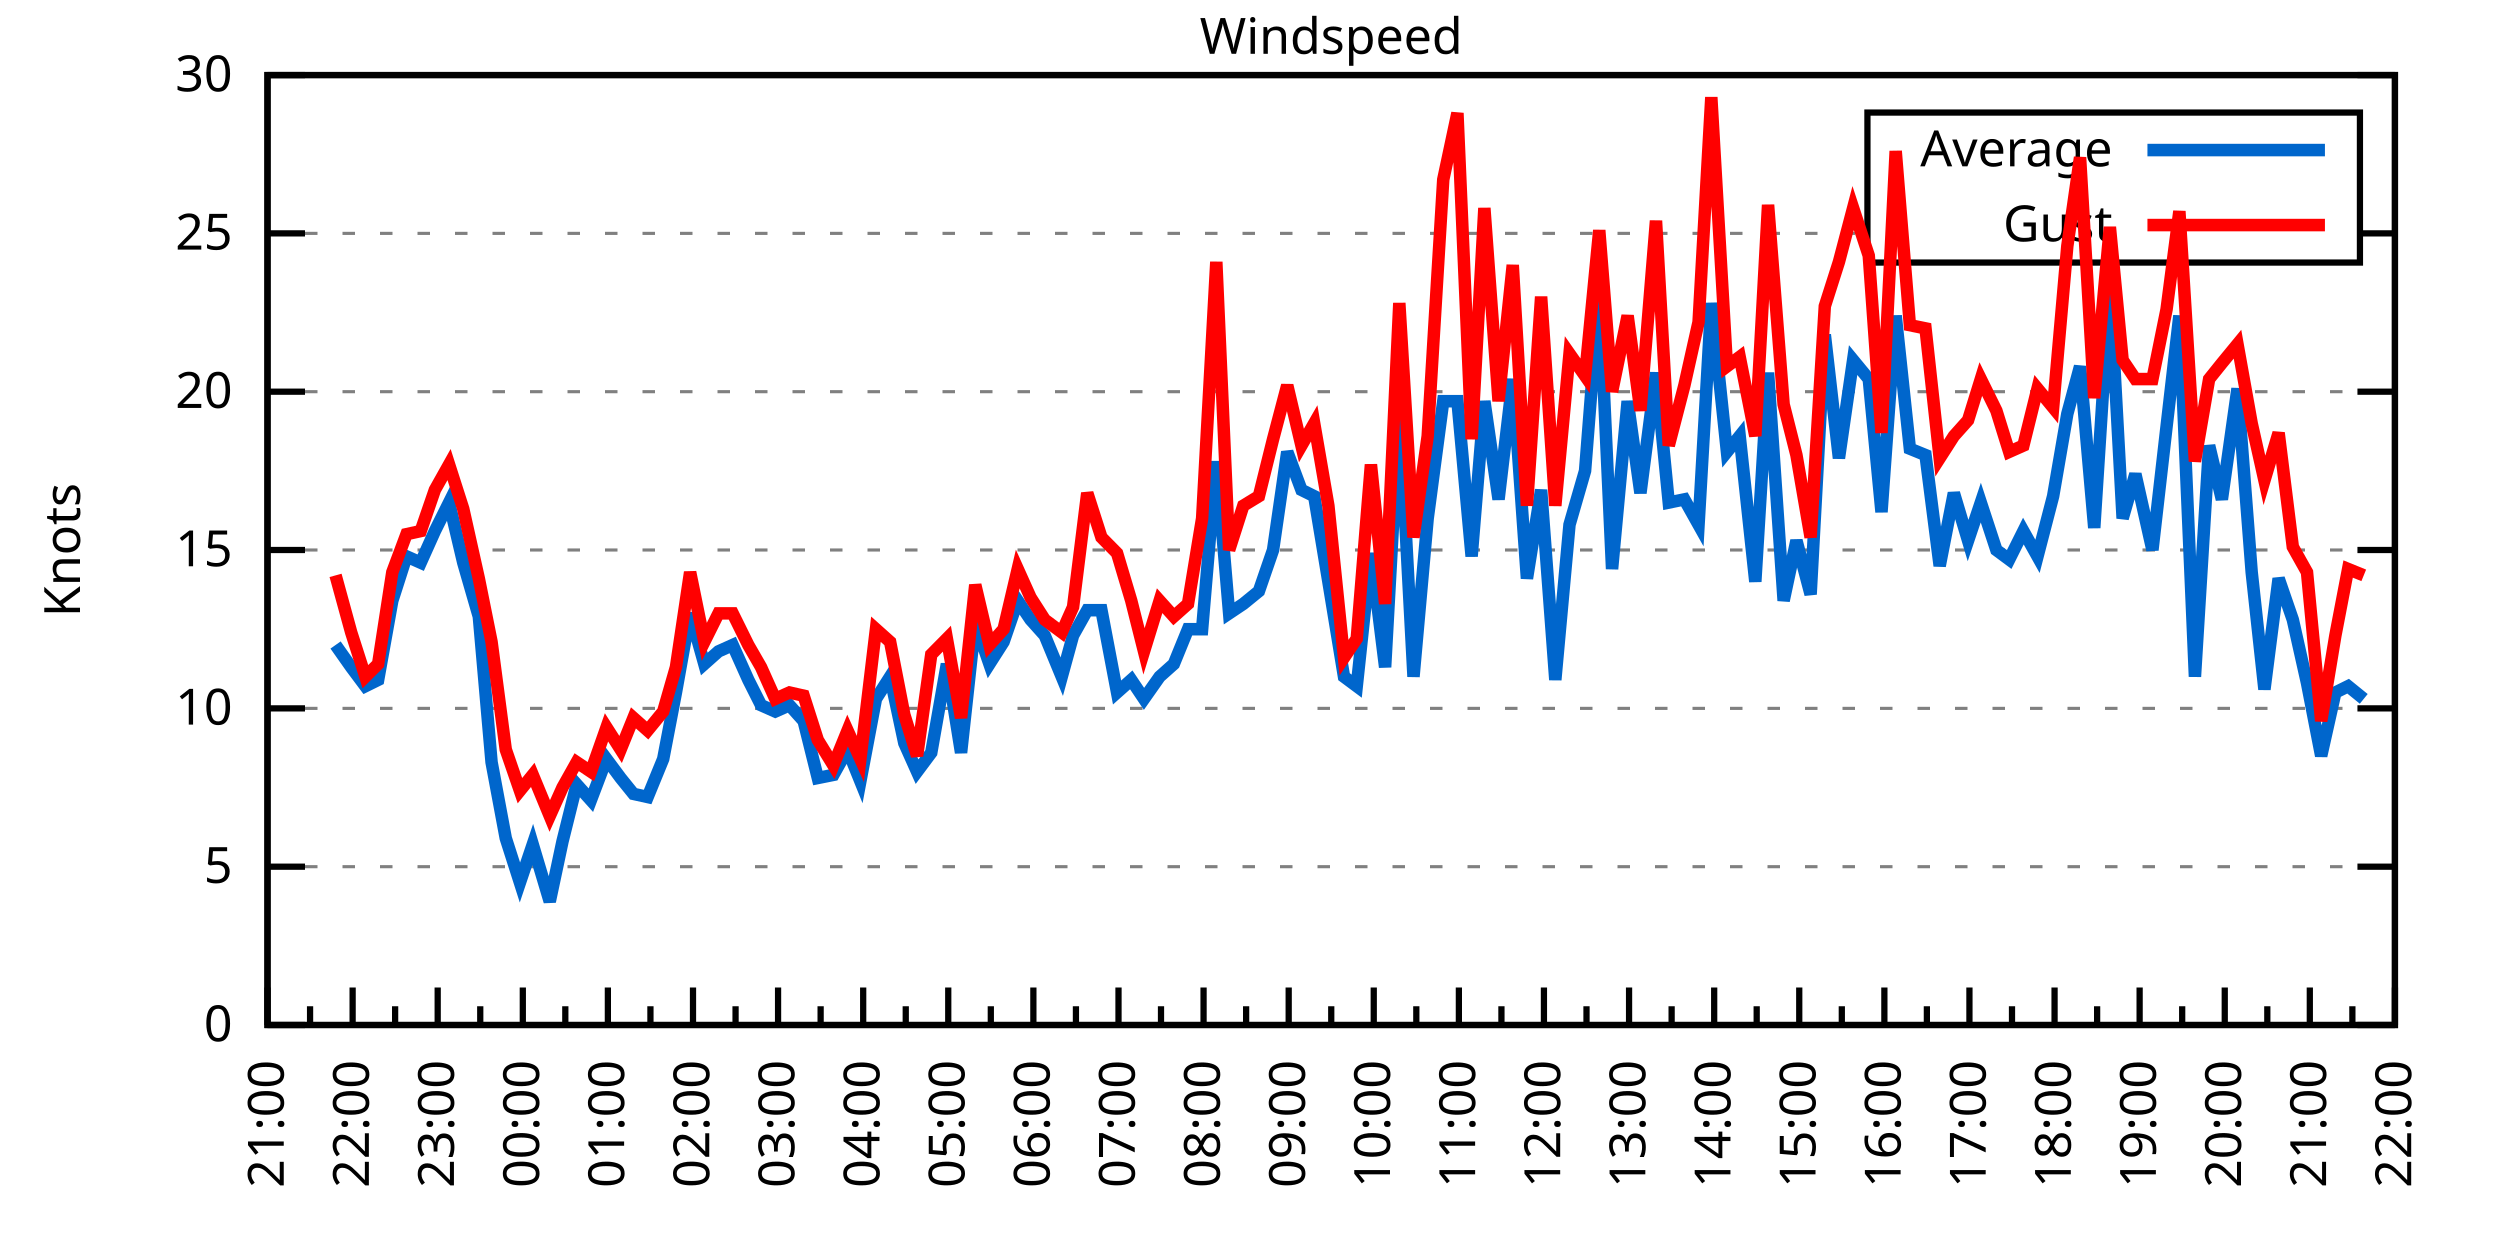
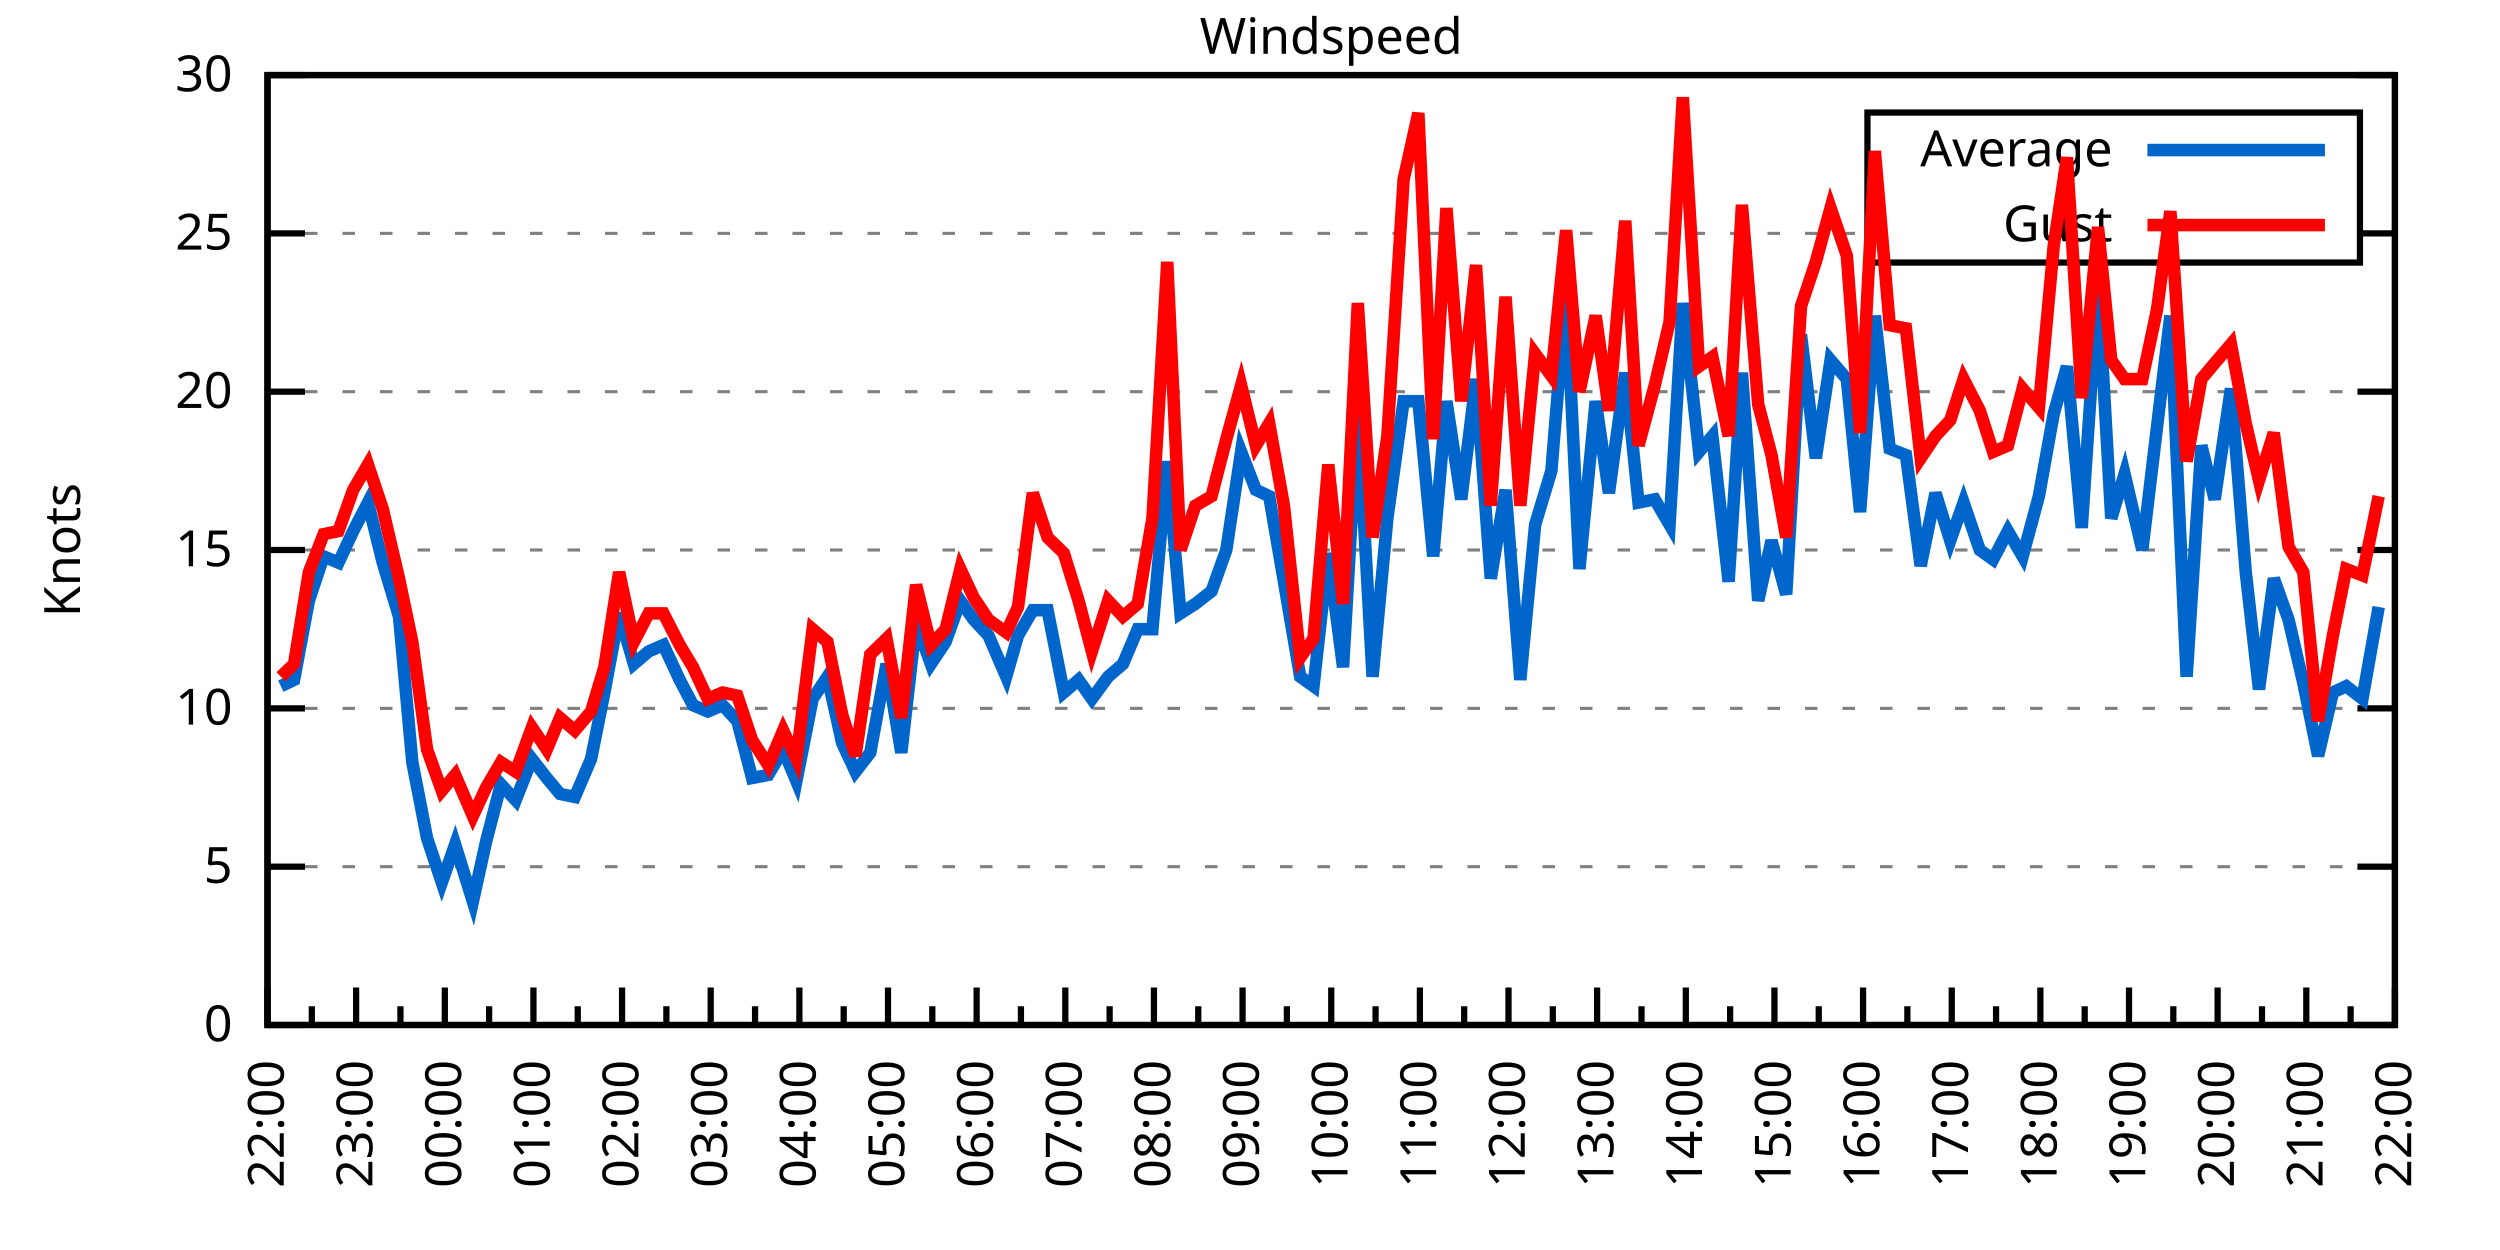
<svg xmlns="http://www.w3.org/2000/svg" xmlns:xlink="http://www.w3.org/1999/xlink" width="400" height="200" viewBox="0 0 400 200">
  <g id="gnuplot_canvas">
    <rect x="0" y="0" width="400" height="200" fill="none" />
    <defs>
      <circle id="gpDot" r="0.5" stroke-width="0.5" stroke="currentColor" />
      <path id="gpPt0" stroke-width="0.333" stroke="currentColor" d="M-1,0 h2 M0,-1 v2" />
      <path id="gpPt1" stroke-width="0.333" stroke="currentColor" d="M-1,-1 L1,1 M1,-1 L-1,1" />
      <path id="gpPt2" stroke-width="0.333" stroke="currentColor" d="M-1,0 L1,0 M0,-1 L0,1 M-1,-1 L1,1 M-1,1 L1,-1" />
      <rect id="gpPt3" stroke-width="0.333" stroke="currentColor" x="-1" y="-1" width="2" height="2" />
      <rect id="gpPt4" stroke-width="0.333" stroke="currentColor" fill="currentColor" x="-1" y="-1" width="2" height="2" />
      <circle id="gpPt5" stroke-width="0.333" stroke="currentColor" cx="0" cy="0" r="1" />
      <use xlink:href="#gpPt5" id="gpPt6" fill="currentColor" stroke="none" />
      <path id="gpPt7" stroke-width="0.333" stroke="currentColor" d="M0,-1.33 L-1.33,0.67 L1.33,0.67 z" />
      <use xlink:href="#gpPt7" id="gpPt8" fill="currentColor" stroke="none" />
      <use xlink:href="#gpPt7" id="gpPt9" stroke="currentColor" transform="rotate(180)" />
      <use xlink:href="#gpPt9" id="gpPt10" fill="currentColor" stroke="none" />
      <use xlink:href="#gpPt3" id="gpPt11" stroke="currentColor" transform="rotate(45)" />
      <use xlink:href="#gpPt11" id="gpPt12" fill="currentColor" stroke="none" />
      <path id="gpPt13" stroke-width="0.333" stroke="currentColor" d="M0,1.330 L1.265,0.411 L0.782,-1.067 L-0.782,-1.076 L-1.265,0.411 z" />
      <use xlink:href="#gpPt13" id="gpPt14" fill="currentColor" stroke="none" />
      <filter id="textbox" filterUnits="objectBoundingBox" x="0" y="0" height="1" width="1">
        <feFlood flood-color="white" flood-opacity="1" result="bgnd" />
        <feComposite in="SourceGraphic" in2="bgnd" operator="atop" />
      </filter>
      <filter id="greybox" filterUnits="objectBoundingBox" x="0" y="0" height="1" width="1">
        <feFlood flood-color="lightgrey" flood-opacity="1" result="grey" />
        <feComposite in="SourceGraphic" in2="grey" operator="atop" />
      </filter>
    </defs>
    <g fill="none" color="white" stroke="currentColor" stroke-width="1.00" stroke-linecap="butt" stroke-linejoin="miter">
</g>
    <g fill="none" color="black" stroke="currentColor" stroke-width="1.00" stroke-linecap="butt" stroke-linejoin="miter">
      <g stroke="none" shape-rendering="crispEdges">
        <polygon fill="rgb(255, 255, 255)" points="42.80,164.00 383.18,164.00 383.18,12.02 42.80,12.02 " />
      </g>
    </g>
    <g fill="none" color="black" stroke="currentColor" stroke-width="1.00" stroke-linecap="butt" stroke-linejoin="miter">
</g>
    <g fill="none" color="black" stroke="black" stroke-width="0.50" stroke-linecap="butt" stroke-linejoin="miter">
</g>
    <g fill="none" color="gray" stroke="currentColor" stroke-width="0.50" stroke-linecap="butt" stroke-linejoin="miter">
      <path stroke="gray" stroke-dasharray="2,4" class="gridline" d="M42.80,164.00 L383.19,164.00  " />
    </g>
    <g fill="none" color="gray" stroke="gray" stroke-width="1.00" stroke-linecap="butt" stroke-linejoin="miter">
</g>
    <g fill="none" color="black" stroke="currentColor" stroke-width="1.00" stroke-linecap="butt" stroke-linejoin="miter">
      <path stroke="black" d="M42.80,164.00 L48.80,164.00 M383.19,164.00 L377.19,164.00  " />
      <g transform="translate(37.20,166.60)" stroke="none" fill="black" font-family="Sans" font-size="8.00" text-anchor="end">
        <text>
          <tspan font-family="Sans"> 0</tspan>
        </text>
      </g>
    </g>
    <g fill="none" color="black" stroke="currentColor" stroke-width="1.00" stroke-linecap="butt" stroke-linejoin="miter">
</g>
    <g fill="none" color="black" stroke="black" stroke-width="0.50" stroke-linecap="butt" stroke-linejoin="miter">
</g>
    <g fill="none" color="gray" stroke="currentColor" stroke-width="0.50" stroke-linecap="butt" stroke-linejoin="miter">
      <path stroke="gray" stroke-dasharray="2,4" class="gridline" d="M42.80,138.67 L383.19,138.67  " />
    </g>
    <g fill="none" color="gray" stroke="gray" stroke-width="1.00" stroke-linecap="butt" stroke-linejoin="miter">
</g>
    <g fill="none" color="black" stroke="currentColor" stroke-width="1.00" stroke-linecap="butt" stroke-linejoin="miter">
      <path stroke="black" d="M42.80,138.67 L48.80,138.67 M383.19,138.67 L377.19,138.67  " />
      <g transform="translate(37.20,141.27)" stroke="none" fill="black" font-family="Sans" font-size="8.00" text-anchor="end">
        <text>
          <tspan font-family="Sans"> 5</tspan>
        </text>
      </g>
    </g>
    <g fill="none" color="black" stroke="currentColor" stroke-width="1.00" stroke-linecap="butt" stroke-linejoin="miter">
</g>
    <g fill="none" color="black" stroke="black" stroke-width="0.50" stroke-linecap="butt" stroke-linejoin="miter">
</g>
    <g fill="none" color="gray" stroke="currentColor" stroke-width="0.50" stroke-linecap="butt" stroke-linejoin="miter">
      <path stroke="gray" stroke-dasharray="2,4" class="gridline" d="M42.80,113.34 L383.19,113.34  " />
    </g>
    <g fill="none" color="gray" stroke="gray" stroke-width="1.00" stroke-linecap="butt" stroke-linejoin="miter">
</g>
    <g fill="none" color="black" stroke="currentColor" stroke-width="1.00" stroke-linecap="butt" stroke-linejoin="miter">
      <path stroke="black" d="M42.80,113.34 L48.80,113.34 M383.19,113.34 L377.19,113.34  " />
      <g transform="translate(37.20,115.94)" stroke="none" fill="black" font-family="Sans" font-size="8.00" text-anchor="end">
        <text>
          <tspan font-family="Sans"> 10</tspan>
        </text>
      </g>
    </g>
    <g fill="none" color="black" stroke="currentColor" stroke-width="1.00" stroke-linecap="butt" stroke-linejoin="miter">
</g>
    <g fill="none" color="black" stroke="black" stroke-width="0.50" stroke-linecap="butt" stroke-linejoin="miter">
</g>
    <g fill="none" color="gray" stroke="currentColor" stroke-width="0.50" stroke-linecap="butt" stroke-linejoin="miter">
      <path stroke="gray" stroke-dasharray="2,4" class="gridline" d="M42.80,88.00 L383.19,88.00  " />
    </g>
    <g fill="none" color="gray" stroke="gray" stroke-width="1.00" stroke-linecap="butt" stroke-linejoin="miter">
</g>
    <g fill="none" color="black" stroke="currentColor" stroke-width="1.00" stroke-linecap="butt" stroke-linejoin="miter">
      <path stroke="black" d="M42.80,88.00 L48.80,88.00 M383.19,88.00 L377.19,88.00  " />
      <g transform="translate(37.20,90.60)" stroke="none" fill="black" font-family="Sans" font-size="8.00" text-anchor="end">
        <text>
          <tspan font-family="Sans"> 15</tspan>
        </text>
      </g>
    </g>
    <g fill="none" color="black" stroke="currentColor" stroke-width="1.00" stroke-linecap="butt" stroke-linejoin="miter">
</g>
    <g fill="none" color="black" stroke="black" stroke-width="0.50" stroke-linecap="butt" stroke-linejoin="miter">
</g>
    <g fill="none" color="gray" stroke="currentColor" stroke-width="0.50" stroke-linecap="butt" stroke-linejoin="miter">
      <path stroke="gray" stroke-dasharray="2,4" class="gridline" d="M42.80,62.67 L383.19,62.67  " />
    </g>
    <g fill="none" color="gray" stroke="gray" stroke-width="1.00" stroke-linecap="butt" stroke-linejoin="miter">
</g>
    <g fill="none" color="black" stroke="currentColor" stroke-width="1.00" stroke-linecap="butt" stroke-linejoin="miter">
      <path stroke="black" d="M42.80,62.67 L48.80,62.67 M383.19,62.67 L377.19,62.67  " />
      <g transform="translate(37.20,65.27)" stroke="none" fill="black" font-family="Sans" font-size="8.00" text-anchor="end">
        <text>
          <tspan font-family="Sans"> 20</tspan>
        </text>
      </g>
    </g>
    <g fill="none" color="black" stroke="currentColor" stroke-width="1.00" stroke-linecap="butt" stroke-linejoin="miter">
</g>
    <g fill="none" color="black" stroke="black" stroke-width="0.50" stroke-linecap="butt" stroke-linejoin="miter">
</g>
    <g fill="none" color="gray" stroke="currentColor" stroke-width="0.50" stroke-linecap="butt" stroke-linejoin="miter">
      <path stroke="gray" stroke-dasharray="2,4" class="gridline" d="M42.80,37.34 L298.79,37.34 M377.59,37.34 L383.19,37.34  " />
    </g>
    <g fill="none" color="gray" stroke="gray" stroke-width="1.00" stroke-linecap="butt" stroke-linejoin="miter">
</g>
    <g fill="none" color="black" stroke="currentColor" stroke-width="1.00" stroke-linecap="butt" stroke-linejoin="miter">
      <path stroke="black" d="M42.80,37.34 L48.80,37.34 M383.19,37.34 L377.19,37.34  " />
      <g transform="translate(37.20,39.94)" stroke="none" fill="black" font-family="Sans" font-size="8.00" text-anchor="end">
        <text>
          <tspan font-family="Sans"> 25</tspan>
        </text>
      </g>
    </g>
    <g fill="none" color="black" stroke="currentColor" stroke-width="1.00" stroke-linecap="butt" stroke-linejoin="miter">
</g>
    <g fill="none" color="black" stroke="black" stroke-width="0.50" stroke-linecap="butt" stroke-linejoin="miter">
</g>
    <g fill="none" color="gray" stroke="currentColor" stroke-width="0.50" stroke-linecap="butt" stroke-linejoin="miter">
      <path stroke="gray" stroke-dasharray="2,4" class="gridline" d="M42.80,12.01 L383.19,12.01  " />
    </g>
    <g fill="none" color="gray" stroke="gray" stroke-width="1.00" stroke-linecap="butt" stroke-linejoin="miter">
</g>
    <g fill="none" color="black" stroke="currentColor" stroke-width="1.00" stroke-linecap="butt" stroke-linejoin="miter">
      <path stroke="black" d="M42.80,12.01 L48.80,12.01 M383.19,12.01 L377.19,12.01  " />
      <g transform="translate(37.20,14.61)" stroke="none" fill="black" font-family="Sans" font-size="8.00" text-anchor="end">
        <text>
          <tspan font-family="Sans"> 30</tspan>
        </text>
      </g>
    </g>
    <g fill="none" color="black" stroke="currentColor" stroke-width="1.00" stroke-linecap="butt" stroke-linejoin="miter">
      <path stroke="black" d="M42.80,164.00 L42.80,158.00  " />
      <g transform="translate(45.40,169.60) rotate(270)" stroke="none" fill="black" font-family="Sans" font-size="8.00" text-anchor="end">
        <text>
+           <tspan font-family="Sans">22:00</tspan>
+         </text>
+       </g>
+     </g>
+     <g fill="none" color="black" stroke="currentColor" stroke-width="1.00" stroke-linecap="butt" stroke-linejoin="miter">
+       <path stroke="black" d="M49.89,164.00 L49.89,161.00 M56.98,164.00 L56.98,158.00  " />
+       <g transform="translate(59.58,169.60) rotate(270)" stroke="none" fill="black" font-family="Sans" font-size="8.00" text-anchor="end">
+         <text>
+           <tspan font-family="Sans">23:00</tspan>
+         </text>
+       </g>
+     </g>
+     <g fill="none" color="black" stroke="currentColor" stroke-width="1.00" stroke-linecap="butt" stroke-linejoin="miter">
+       <path stroke="black" d="M64.07,164.00 L64.07,161.00 M71.17,164.00 L71.17,158.00  " />
+       <g transform="translate(73.77,169.60) rotate(270)" stroke="none" fill="black" font-family="Sans" font-size="8.00" text-anchor="end">
+         <text>
+           <tspan font-family="Sans">00:00</tspan>
+         </text>
+       </g>
+     </g>
+     <g fill="none" color="black" stroke="currentColor" stroke-width="1.00" stroke-linecap="butt" stroke-linejoin="miter">
+       <path stroke="black" d="M78.26,164.00 L78.26,161.00 M85.35,164.00 L85.35,158.00  " />
+       <g transform="translate(87.95,169.60) rotate(270)" stroke="none" fill="black" font-family="Sans" font-size="8.00" text-anchor="end">
+         <text>
+           <tspan font-family="Sans">01:00</tspan>
+         </text>
+       </g>
+     </g>
+     <g fill="none" color="black" stroke="currentColor" stroke-width="1.00" stroke-linecap="butt" stroke-linejoin="miter">
+       <path stroke="black" d="M92.44,164.00 L92.44,161.00 M99.53,164.00 L99.53,158.00  " />
+       <g transform="translate(102.13,169.60) rotate(270)" stroke="none" fill="black" font-family="Sans" font-size="8.00" text-anchor="end">
+         <text>
+           <tspan font-family="Sans">02:00</tspan>
+         </text>
+       </g>
+     </g>
+     <g fill="none" color="black" stroke="currentColor" stroke-width="1.00" stroke-linecap="butt" stroke-linejoin="miter">
+       <path stroke="black" d="M106.62,164.00 L106.62,161.00 M113.71,164.00 L113.71,158.00  " />
+       <g transform="translate(116.31,169.60) rotate(270)" stroke="none" fill="black" font-family="Sans" font-size="8.00" text-anchor="end">
+         <text>
+           <tspan font-family="Sans">03:00</tspan>
+         </text>
+       </g>
+     </g>
+     <g fill="none" color="black" stroke="currentColor" stroke-width="1.00" stroke-linecap="butt" stroke-linejoin="miter">
+       <path stroke="black" d="M120.81,164.00 L120.81,161.00 M127.90,164.00 L127.90,158.00  " />
+       <g transform="translate(130.50,169.60) rotate(270)" stroke="none" fill="black" font-family="Sans" font-size="8.00" text-anchor="end">
+         <text>
+           <tspan font-family="Sans">04:00</tspan>
+         </text>
+       </g>
+     </g>
+     <g fill="none" color="black" stroke="currentColor" stroke-width="1.00" stroke-linecap="butt" stroke-linejoin="miter">
+       <path stroke="black" d="M134.99,164.00 L134.99,161.00 M142.08,164.00 L142.08,158.00  " />
+       <g transform="translate(144.68,169.60) rotate(270)" stroke="none" fill="black" font-family="Sans" font-size="8.00" text-anchor="end">
+         <text>
+           <tspan font-family="Sans">05:00</tspan>
+         </text>
+       </g>
+     </g>
+     <g fill="none" color="black" stroke="currentColor" stroke-width="1.00" stroke-linecap="butt" stroke-linejoin="miter">
+       <path stroke="black" d="M149.17,164.00 L149.17,161.00 M156.26,164.00 L156.26,158.00  " />
+       <g transform="translate(158.86,169.60) rotate(270)" stroke="none" fill="black" font-family="Sans" font-size="8.00" text-anchor="end">
+         <text>
+           <tspan font-family="Sans">06:00</tspan>
+         </text>
+       </g>
+     </g>
+     <g fill="none" color="black" stroke="currentColor" stroke-width="1.00" stroke-linecap="butt" stroke-linejoin="miter">
+       <path stroke="black" d="M163.35,164.00 L163.35,161.00 M170.45,164.00 L170.45,158.00  " />
+       <g transform="translate(173.05,169.60) rotate(270)" stroke="none" fill="black" font-family="Sans" font-size="8.00" text-anchor="end">
+         <text>
+           <tspan font-family="Sans">07:00</tspan>
+         </text>
+       </g>
+     </g>
+     <g fill="none" color="black" stroke="currentColor" stroke-width="1.00" stroke-linecap="butt" stroke-linejoin="miter">
+       <path stroke="black" d="M177.54,164.00 L177.54,161.00 M184.63,164.00 L184.63,158.00  " />
+       <g transform="translate(187.23,169.60) rotate(270)" stroke="none" fill="black" font-family="Sans" font-size="8.00" text-anchor="end">
+         <text>
+           <tspan font-family="Sans">08:00</tspan>
+         </text>
+       </g>
+     </g>
+     <g fill="none" color="black" stroke="currentColor" stroke-width="1.00" stroke-linecap="butt" stroke-linejoin="miter">
+       <path stroke="black" d="M191.72,164.00 L191.72,161.00 M198.81,164.00 L198.81,158.00  " />
+       <g transform="translate(201.41,169.60) rotate(270)" stroke="none" fill="black" font-family="Sans" font-size="8.00" text-anchor="end">
+         <text>
+           <tspan font-family="Sans">09:00</tspan>
+         </text>
+       </g>
+     </g>
+     <g fill="none" color="black" stroke="currentColor" stroke-width="1.00" stroke-linecap="butt" stroke-linejoin="miter">
+       <path stroke="black" d="M205.90,164.00 L205.90,161.00 M213.00,164.00 L213.00,158.00  " />
+       <g transform="translate(215.60,169.60) rotate(270)" stroke="none" fill="black" font-family="Sans" font-size="8.00" text-anchor="end">
+         <text>
+           <tspan font-family="Sans">10:00</tspan>
+         </text>
+       </g>
+     </g>
+     <g fill="none" color="black" stroke="currentColor" stroke-width="1.00" stroke-linecap="butt" stroke-linejoin="miter">
+       <path stroke="black" d="M220.09,164.00 L220.09,161.00 M227.18,164.00 L227.18,158.00  " />
+       <g transform="translate(229.78,169.60) rotate(270)" stroke="none" fill="black" font-family="Sans" font-size="8.00" text-anchor="end">
+         <text>
+           <tspan font-family="Sans">11:00</tspan>
+         </text>
+       </g>
+     </g>
+     <g fill="none" color="black" stroke="currentColor" stroke-width="1.00" stroke-linecap="butt" stroke-linejoin="miter">
+       <path stroke="black" d="M234.27,164.00 L234.27,161.00 M241.36,164.00 L241.36,158.00  " />
+       <g transform="translate(243.96,169.60) rotate(270)" stroke="none" fill="black" font-family="Sans" font-size="8.00" text-anchor="end">
+         <text>
+           <tspan font-family="Sans">12:00</tspan>
+         </text>
+       </g>
+     </g>
+     <g fill="none" color="black" stroke="currentColor" stroke-width="1.00" stroke-linecap="butt" stroke-linejoin="miter">
+       <path stroke="black" d="M248.45,164.00 L248.45,161.00 M255.54,164.00 L255.54,158.00  " />
+       <g transform="translate(258.14,169.60) rotate(270)" stroke="none" fill="black" font-family="Sans" font-size="8.00" text-anchor="end">
+         <text>
+           <tspan font-family="Sans">13:00</tspan>
+         </text>
+       </g>
+     </g>
+     <g fill="none" color="black" stroke="currentColor" stroke-width="1.00" stroke-linecap="butt" stroke-linejoin="miter">
+       <path stroke="black" d="M262.64,164.00 L262.64,161.00 M269.73,164.00 L269.73,158.00  " />
+       <g transform="translate(272.33,169.60) rotate(270)" stroke="none" fill="black" font-family="Sans" font-size="8.00" text-anchor="end">
+         <text>
+           <tspan font-family="Sans">14:00</tspan>
+         </text>
+       </g>
+     </g>
+     <g fill="none" color="black" stroke="currentColor" stroke-width="1.00" stroke-linecap="butt" stroke-linejoin="miter">
+       <path stroke="black" d="M276.82,164.00 L276.82,161.00 M283.91,164.00 L283.91,158.00  " />
+       <g transform="translate(286.51,169.60) rotate(270)" stroke="none" fill="black" font-family="Sans" font-size="8.00" text-anchor="end">
+         <text>
+           <tspan font-family="Sans">15:00</tspan>
+         </text>
+       </g>
+     </g>
+     <g fill="none" color="black" stroke="currentColor" stroke-width="1.00" stroke-linecap="butt" stroke-linejoin="miter">
+       <path stroke="black" d="M291.00,164.00 L291.00,161.00 M298.09,164.00 L298.09,158.00  " />
+       <g transform="translate(300.69,169.60) rotate(270)" stroke="none" fill="black" font-family="Sans" font-size="8.00" text-anchor="end">
+         <text>
+           <tspan font-family="Sans">16:00</tspan>
+         </text>
+       </g>
+     </g>
+     <g fill="none" color="black" stroke="currentColor" stroke-width="1.00" stroke-linecap="butt" stroke-linejoin="miter">
+       <path stroke="black" d="M305.18,164.00 L305.18,161.00 M312.28,164.00 L312.28,158.00  " />
+       <g transform="translate(314.88,169.60) rotate(270)" stroke="none" fill="black" font-family="Sans" font-size="8.00" text-anchor="end">
+         <text>
+           <tspan font-family="Sans">17:00</tspan>
+         </text>
+       </g>
+     </g>
+     <g fill="none" color="black" stroke="currentColor" stroke-width="1.00" stroke-linecap="butt" stroke-linejoin="miter">
+       <path stroke="black" d="M319.37,164.00 L319.37,161.00 M326.46,164.00 L326.46,158.00  " />
+       <g transform="translate(329.06,169.60) rotate(270)" stroke="none" fill="black" font-family="Sans" font-size="8.00" text-anchor="end">
+         <text>
+           <tspan font-family="Sans">18:00</tspan>
+         </text>
+       </g>
+     </g>
+     <g fill="none" color="black" stroke="currentColor" stroke-width="1.00" stroke-linecap="butt" stroke-linejoin="miter">
+       <path stroke="black" d="M333.55,164.00 L333.55,161.00 M340.64,164.00 L340.64,158.00  " />
+       <g transform="translate(343.24,169.60) rotate(270)" stroke="none" fill="black" font-family="Sans" font-size="8.00" text-anchor="end">
+         <text>
+           <tspan font-family="Sans">19:00</tspan>
+         </text>
+       </g>
+     </g>
+     <g fill="none" color="black" stroke="currentColor" stroke-width="1.00" stroke-linecap="butt" stroke-linejoin="miter">
+       <path stroke="black" d="M347.73,164.00 L347.73,161.00 M354.82,164.00 L354.82,158.00  " />
+       <g transform="translate(357.42,169.60) rotate(270)" stroke="none" fill="black" font-family="Sans" font-size="8.00" text-anchor="end">
+         <text>
+           <tspan font-family="Sans">20:00</tspan>
+         </text>
+       </g>
+     </g>
+     <g fill="none" color="black" stroke="currentColor" stroke-width="1.00" stroke-linecap="butt" stroke-linejoin="miter">
+       <path stroke="black" d="M361.92,164.00 L361.92,161.00 M369.01,164.00 L369.01,158.00  " />
+       <g transform="translate(371.61,169.60) rotate(270)" stroke="none" fill="black" font-family="Sans" font-size="8.00" text-anchor="end">
+         <text>
          <tspan font-family="Sans">21:00</tspan>
        </text>
      </g>
    </g>
    <g fill="none" color="black" stroke="currentColor" stroke-width="1.00" stroke-linecap="butt" stroke-linejoin="miter">
-       <path stroke="black" d="M49.61,164.00 L49.61,161.00 M56.42,164.00 L56.42,158.00  " />
-       <g transform="translate(59.02,169.60) rotate(270)" stroke="none" fill="black" font-family="Sans" font-size="8.00" text-anchor="end">
-         <text>
-           <tspan font-family="Sans">22:00</tspan>
-         </text>
-       </g>
-     </g>
-     <g fill="none" color="black" stroke="currentColor" stroke-width="1.00" stroke-linecap="butt" stroke-linejoin="miter">
-       <path stroke="black" d="M63.22,164.00 L63.22,161.00 M70.03,164.00 L70.03,158.00  " />
-       <g transform="translate(72.63,169.60) rotate(270)" stroke="none" fill="black" font-family="Sans" font-size="8.00" text-anchor="end">
-         <text>
-           <tspan font-family="Sans">23:00</tspan>
-         </text>
-       </g>
-     </g>
-     <g fill="none" color="black" stroke="currentColor" stroke-width="1.00" stroke-linecap="butt" stroke-linejoin="miter">
-       <path stroke="black" d="M76.84,164.00 L76.84,161.00 M83.65,164.00 L83.65,158.00  " />
-       <g transform="translate(86.25,169.60) rotate(270)" stroke="none" fill="black" font-family="Sans" font-size="8.00" text-anchor="end">
-         <text>
-           <tspan font-family="Sans">00:00</tspan>
-         </text>
-       </g>
-     </g>
-     <g fill="none" color="black" stroke="currentColor" stroke-width="1.00" stroke-linecap="butt" stroke-linejoin="miter">
-       <path stroke="black" d="M90.45,164.00 L90.45,161.00 M97.26,164.00 L97.26,158.00  " />
-       <g transform="translate(99.86,169.60) rotate(270)" stroke="none" fill="black" font-family="Sans" font-size="8.00" text-anchor="end">
-         <text>
-           <tspan font-family="Sans">01:00</tspan>
-         </text>
-       </g>
-     </g>
-     <g fill="none" color="black" stroke="currentColor" stroke-width="1.00" stroke-linecap="butt" stroke-linejoin="miter">
-       <path stroke="black" d="M104.07,164.00 L104.07,161.00 M110.88,164.00 L110.88,158.00  " />
-       <g transform="translate(113.48,169.60) rotate(270)" stroke="none" fill="black" font-family="Sans" font-size="8.00" text-anchor="end">
-         <text>
-           <tspan font-family="Sans">02:00</tspan>
-         </text>
-       </g>
-     </g>
-     <g fill="none" color="black" stroke="currentColor" stroke-width="1.00" stroke-linecap="butt" stroke-linejoin="miter">
-       <path stroke="black" d="M117.69,164.00 L117.69,161.00 M124.49,164.00 L124.49,158.00  " />
-       <g transform="translate(127.09,169.60) rotate(270)" stroke="none" fill="black" font-family="Sans" font-size="8.00" text-anchor="end">
-         <text>
-           <tspan font-family="Sans">03:00</tspan>
-         </text>
-       </g>
-     </g>
-     <g fill="none" color="black" stroke="currentColor" stroke-width="1.00" stroke-linecap="butt" stroke-linejoin="miter">
-       <path stroke="black" d="M131.30,164.00 L131.30,161.00 M138.11,164.00 L138.11,158.00  " />
-       <g transform="translate(140.71,169.60) rotate(270)" stroke="none" fill="black" font-family="Sans" font-size="8.00" text-anchor="end">
-         <text>
-           <tspan font-family="Sans">04:00</tspan>
-         </text>
-       </g>
-     </g>
-     <g fill="none" color="black" stroke="currentColor" stroke-width="1.00" stroke-linecap="butt" stroke-linejoin="miter">
-       <path stroke="black" d="M144.92,164.00 L144.92,161.00 M151.72,164.00 L151.72,158.00  " />
-       <g transform="translate(154.32,169.60) rotate(270)" stroke="none" fill="black" font-family="Sans" font-size="8.00" text-anchor="end">
-         <text>
-           <tspan font-family="Sans">05:00</tspan>
-         </text>
-       </g>
-     </g>
-     <g fill="none" color="black" stroke="currentColor" stroke-width="1.00" stroke-linecap="butt" stroke-linejoin="miter">
-       <path stroke="black" d="M158.53,164.00 L158.53,161.00 M165.34,164.00 L165.34,158.00  " />
-       <g transform="translate(167.94,169.60) rotate(270)" stroke="none" fill="black" font-family="Sans" font-size="8.00" text-anchor="end">
-         <text>
-           <tspan font-family="Sans">06:00</tspan>
-         </text>
-       </g>
-     </g>
-     <g fill="none" color="black" stroke="currentColor" stroke-width="1.00" stroke-linecap="butt" stroke-linejoin="miter">
-       <path stroke="black" d="M172.15,164.00 L172.15,161.00 M178.96,164.00 L178.96,158.00  " />
-       <g transform="translate(181.56,169.60) rotate(270)" stroke="none" fill="black" font-family="Sans" font-size="8.00" text-anchor="end">
-         <text>
-           <tspan font-family="Sans">07:00</tspan>
-         </text>
-       </g>
-     </g>
-     <g fill="none" color="black" stroke="currentColor" stroke-width="1.00" stroke-linecap="butt" stroke-linejoin="miter">
-       <path stroke="black" d="M185.76,164.00 L185.76,161.00 M192.57,164.00 L192.57,158.00  " />
-       <g transform="translate(195.17,169.60) rotate(270)" stroke="none" fill="black" font-family="Sans" font-size="8.00" text-anchor="end">
-         <text>
-           <tspan font-family="Sans">08:00</tspan>
-         </text>
-       </g>
-     </g>
-     <g fill="none" color="black" stroke="currentColor" stroke-width="1.00" stroke-linecap="butt" stroke-linejoin="miter">
-       <path stroke="black" d="M199.38,164.00 L199.38,161.00 M206.19,164.00 L206.19,158.00  " />
-       <g transform="translate(208.79,169.60) rotate(270)" stroke="none" fill="black" font-family="Sans" font-size="8.00" text-anchor="end">
-         <text>
-           <tspan font-family="Sans">09:00</tspan>
-         </text>
-       </g>
-     </g>
-     <g fill="none" color="black" stroke="currentColor" stroke-width="1.00" stroke-linecap="butt" stroke-linejoin="miter">
-       <path stroke="black" d="M213.00,164.00 L213.00,161.00 M219.80,164.00 L219.80,158.00  " />
-       <g transform="translate(222.40,169.60) rotate(270)" stroke="none" fill="black" font-family="Sans" font-size="8.00" text-anchor="end">
-         <text>
-           <tspan font-family="Sans">10:00</tspan>
-         </text>
-       </g>
-     </g>
-     <g fill="none" color="black" stroke="currentColor" stroke-width="1.00" stroke-linecap="butt" stroke-linejoin="miter">
-       <path stroke="black" d="M226.61,164.00 L226.61,161.00 M233.42,164.00 L233.42,158.00  " />
-       <g transform="translate(236.02,169.60) rotate(270)" stroke="none" fill="black" font-family="Sans" font-size="8.00" text-anchor="end">
-         <text>
-           <tspan font-family="Sans">11:00</tspan>
-         </text>
-       </g>
-     </g>
-     <g fill="none" color="black" stroke="currentColor" stroke-width="1.00" stroke-linecap="butt" stroke-linejoin="miter">
-       <path stroke="black" d="M240.23,164.00 L240.23,161.00 M247.03,164.00 L247.03,158.00  " />
-       <g transform="translate(249.63,169.60) rotate(270)" stroke="none" fill="black" font-family="Sans" font-size="8.00" text-anchor="end">
-         <text>
-           <tspan font-family="Sans">12:00</tspan>
-         </text>
-       </g>
-     </g>
-     <g fill="none" color="black" stroke="currentColor" stroke-width="1.00" stroke-linecap="butt" stroke-linejoin="miter">
-       <path stroke="black" d="M253.84,164.00 L253.84,161.00 M260.65,164.00 L260.65,158.00  " />
-       <g transform="translate(263.25,169.60) rotate(270)" stroke="none" fill="black" font-family="Sans" font-size="8.00" text-anchor="end">
-         <text>
-           <tspan font-family="Sans">13:00</tspan>
-         </text>
-       </g>
-     </g>
-     <g fill="none" color="black" stroke="currentColor" stroke-width="1.00" stroke-linecap="butt" stroke-linejoin="miter">
-       <path stroke="black" d="M267.46,164.00 L267.46,161.00 M274.27,164.00 L274.27,158.00  " />
-       <g transform="translate(276.87,169.60) rotate(270)" stroke="none" fill="black" font-family="Sans" font-size="8.00" text-anchor="end">
-         <text>
-           <tspan font-family="Sans">14:00</tspan>
-         </text>
-       </g>
-     </g>
-     <g fill="none" color="black" stroke="currentColor" stroke-width="1.00" stroke-linecap="butt" stroke-linejoin="miter">
-       <path stroke="black" d="M281.07,164.00 L281.07,161.00 M287.88,164.00 L287.88,158.00  " />
-       <g transform="translate(290.48,169.60) rotate(270)" stroke="none" fill="black" font-family="Sans" font-size="8.00" text-anchor="end">
-         <text>
-           <tspan font-family="Sans">15:00</tspan>
-         </text>
-       </g>
-     </g>
-     <g fill="none" color="black" stroke="currentColor" stroke-width="1.00" stroke-linecap="butt" stroke-linejoin="miter">
-       <path stroke="black" d="M294.69,164.00 L294.69,161.00 M301.50,164.00 L301.50,158.00  " />
-       <g transform="translate(304.10,169.60) rotate(270)" stroke="none" fill="black" font-family="Sans" font-size="8.00" text-anchor="end">
-         <text>
-           <tspan font-family="Sans">16:00</tspan>
-         </text>
-       </g>
-     </g>
-     <g fill="none" color="black" stroke="currentColor" stroke-width="1.00" stroke-linecap="butt" stroke-linejoin="miter">
-       <path stroke="black" d="M308.30,164.00 L308.30,161.00 M315.11,164.00 L315.11,158.00  " />
-       <g transform="translate(317.71,169.60) rotate(270)" stroke="none" fill="black" font-family="Sans" font-size="8.00" text-anchor="end">
-         <text>
-           <tspan font-family="Sans">17:00</tspan>
-         </text>
-       </g>
-     </g>
-     <g fill="none" color="black" stroke="currentColor" stroke-width="1.00" stroke-linecap="butt" stroke-linejoin="miter">
-       <path stroke="black" d="M321.92,164.00 L321.92,161.00 M328.73,164.00 L328.73,158.00  " />
-       <g transform="translate(331.33,169.60) rotate(270)" stroke="none" fill="black" font-family="Sans" font-size="8.00" text-anchor="end">
-         <text>
-           <tspan font-family="Sans">18:00</tspan>
-         </text>
-       </g>
-     </g>
-     <g fill="none" color="black" stroke="currentColor" stroke-width="1.00" stroke-linecap="butt" stroke-linejoin="miter">
-       <path stroke="black" d="M335.54,164.00 L335.54,161.00 M342.34,164.00 L342.34,158.00  " />
-       <g transform="translate(344.94,169.60) rotate(270)" stroke="none" fill="black" font-family="Sans" font-size="8.00" text-anchor="end">
-         <text>
-           <tspan font-family="Sans">19:00</tspan>
-         </text>
-       </g>
-     </g>
-     <g fill="none" color="black" stroke="currentColor" stroke-width="1.00" stroke-linecap="butt" stroke-linejoin="miter">
-       <path stroke="black" d="M349.15,164.00 L349.15,161.00 M355.96,164.00 L355.96,158.00  " />
-       <g transform="translate(358.56,169.60) rotate(270)" stroke="none" fill="black" font-family="Sans" font-size="8.00" text-anchor="end">
-         <text>
-           <tspan font-family="Sans">20:00</tspan>
-         </text>
-       </g>
-     </g>
-     <g fill="none" color="black" stroke="currentColor" stroke-width="1.00" stroke-linecap="butt" stroke-linejoin="miter">
-       <path stroke="black" d="M362.77,164.00 L362.77,161.00 M369.57,164.00 L369.57,158.00  " />
-       <g transform="translate(372.17,169.60) rotate(270)" stroke="none" fill="black" font-family="Sans" font-size="8.00" text-anchor="end">
-         <text>
-           <tspan font-family="Sans">21:00</tspan>
-         </text>
-       </g>
-     </g>
-     <g fill="none" color="black" stroke="currentColor" stroke-width="1.00" stroke-linecap="butt" stroke-linejoin="miter">
-       <path stroke="black" d="M376.38,164.00 L376.38,161.00 M383.19,164.00 L383.19,158.00  " />
+       <path stroke="black" d="M376.10,164.00 L376.10,161.00 M383.19,164.00 L383.19,158.00  " />
      <g transform="translate(385.79,169.60) rotate(270)" stroke="none" fill="black" font-family="Sans" font-size="8.00" text-anchor="end">
        <text>
          <tspan font-family="Sans">22:00</tspan>
        </text>
      </g>
    </g>
    <g fill="none" color="black" stroke="currentColor" stroke-width="1.00" stroke-linecap="butt" stroke-linejoin="miter">
</g>
    <g fill="none" color="black" stroke="currentColor" stroke-width="1.00" stroke-linecap="butt" stroke-linejoin="miter">
      <path stroke="black" d="M42.80,12.01 L42.80,164.00 L383.19,164.00 L383.19,12.01 L42.80,12.01 Z  " />
    </g>
    <g fill="none" color="black" stroke="currentColor" stroke-width="1.00" stroke-linecap="butt" stroke-linejoin="miter">
      <g transform="translate(12.80,88.01) rotate(270)" stroke="none" fill="black" font-family="Sans" font-size="8.00" text-anchor="middle">
        <text>
          <tspan font-family="Sans">Knots</tspan>
        </text>
      </g>
    </g>
    <g fill="none" color="black" stroke="currentColor" stroke-width="1.00" stroke-linecap="butt" stroke-linejoin="miter">
</g>
    <g fill="none" color="black" stroke="currentColor" stroke-width="1.00" stroke-linecap="butt" stroke-linejoin="miter">
      <path stroke="black" d="M298.79,42.01 L298.79,18.01 L377.59,18.01 L377.59,42.01 L298.79,42.01 Z  " />
    </g>
    <g id="Windspeed_plot_1">
      <g fill="none" color="white" stroke="black" stroke-width="2.00" stroke-linecap="butt" stroke-linejoin="miter">
</g>
      <g fill="none" color="black" stroke="currentColor" stroke-width="2.00" stroke-linecap="butt" stroke-linejoin="miter">
        <g transform="translate(337.99,26.61)" stroke="none" fill="black" font-family="Sans" font-size="8.00" text-anchor="end">
          <text>
            <tspan font-family="Sans">Average</tspan>
          </text>
        </g>
      </g>
      <g fill="none" color="black" stroke="currentColor" stroke-width="2.00" stroke-linecap="butt" stroke-linejoin="miter">
-         <path stroke="rgb(  0, 102, 204)" d="M343.59,24.01 L371.99,24.01 M53.69,103.20 L56.19,106.75 L58.46,109.79 L60.50,108.78 L62.77,96.11 L65.04,89.02   L67.31,90.03 L69.58,84.97 L71.85,80.41 L74.12,90.03 L76.61,98.64 L78.65,121.95 L80.92,134.11 L83.19,141.20   L85.24,135.12 L87.96,144.24 L90.00,134.62 L92.27,125.50 L94.54,128.03 L97.04,121.44 L99.30,124.48 L101.35,127.02   L103.62,127.52 L106.11,121.44 L108.15,110.80 L110.42,98.14 L112.69,106.24 L114.96,104.22 L117.23,103.20 L119.73,108.78   L121.77,112.83 L124.04,113.84 L126.31,112.83 L128.58,115.36 L130.85,124.48 L133.34,123.98 L135.61,119.92 L137.66,124.99   L140.15,111.82 L142.42,108.27 L144.69,118.91 L146.73,123.47 L149.00,120.43 L151.50,106.24 L153.77,120.43 L156.04,99.66   L158.31,106.24 L160.57,102.70 L162.84,96.11 L164.89,99.15 L167.16,101.68 L169.88,108.27 L171.69,101.68 L173.96,97.63   L176.23,97.63 L178.73,110.80 L181.00,108.78 L183.04,111.82 L185.54,108.27 L187.81,106.24 L190.08,100.67 L192.34,100.67   L194.61,73.82 L196.66,98.14 L198.93,96.62 L201.42,94.59 L203.69,88.00 L205.96,72.30 L208.23,78.38 L210.27,79.39   L212.54,93.07 L215.04,108.27 L217.08,109.79 L219.35,88.51 L221.62,106.75 L223.89,65.71 L226.16,108.27 L228.43,82.94   L230.92,64.19 L233.19,64.19 L235.46,89.02 L237.50,64.19 L239.77,79.90 L242.04,60.65 L244.31,92.56 L246.58,78.38   L248.85,108.78 L251.12,83.95 L253.61,75.34 L255.88,46.46 L257.93,91.04 L260.42,64.19 L262.47,78.89 L264.96,59.63   L267.00,80.41 L269.50,79.90 L271.77,83.95 L273.81,48.49 L276.31,72.30 L278.35,69.77 L280.85,93.07 L282.89,59.63   L285.38,96.11 L287.43,86.49 L289.70,95.10 L291.97,53.55 L294.23,73.31 L296.50,57.61 L299.00,60.65 L301.04,81.93   L303.31,50.51 L305.58,71.79 L308.08,72.81 L310.35,90.54 L312.62,78.89 L314.89,86.49 L316.93,80.41 L319.42,88.00   L321.47,89.52 L323.74,84.97 L326.00,89.02 L328.50,79.39 L330.77,66.22 L332.81,58.62 L335.08,84.46 L337.58,45.45   L339.62,82.94 L341.66,75.85 L344.39,88.00 L346.65,68.25 L348.70,50.51 L351.19,108.27 L353.46,71.29 L355.50,79.90   L358.00,62.17 L360.27,91.55 L362.31,110.30 L364.58,92.56 L366.85,99.15 L369.12,109.28 L371.39,120.94 L373.66,110.80   L375.70,109.79 L378.20,111.82  " />
+         <path stroke="rgb(  0, 102, 204)" d="M343.59,24.01 L371.99,24.01 M44.93,109.79 L47.05,108.78 L49.42,96.11 L51.78,89.02 L54.15,90.03 L56.51,84.97   L58.87,80.41 L61.24,90.03 L63.84,98.64 L65.97,121.95 L68.33,134.11 L70.69,141.20 L72.82,135.12 L75.66,144.24   L77.78,134.62 L80.15,125.50 L82.51,128.03 L85.11,121.44 L87.48,124.48 L89.60,127.02 L91.97,127.52 L94.57,121.44   L96.70,110.80 L99.06,98.14 L101.42,106.24 L103.79,104.22 L106.15,103.20 L108.75,108.78 L110.88,112.83 L113.24,113.84   L115.61,112.83 L117.97,115.36 L120.33,124.48 L122.93,123.98 L125.30,119.92 L127.42,124.99 L130.02,111.82 L132.39,108.27   L134.75,118.91 L136.88,123.47 L139.24,120.43 L141.84,106.24 L144.21,120.43 L146.57,99.66 L148.94,106.24 L151.30,102.70   L153.66,96.11 L155.79,99.15 L158.15,101.68 L160.99,108.27 L162.88,101.68 L165.25,97.63 L167.61,97.63 L170.21,110.80   L172.57,108.78 L174.70,111.82 L177.30,108.27 L179.67,106.24 L182.03,100.67 L184.39,100.67 L186.76,73.82 L188.88,98.14   L191.25,96.62 L193.85,94.59 L196.21,88.00 L198.58,72.30 L200.94,78.38 L203.07,79.39 L205.43,93.07 L208.03,108.27   L210.16,109.79 L212.52,88.51 L214.89,106.75 L217.25,65.71 L219.61,108.27 L221.98,82.94 L224.58,64.19 L226.94,64.19   L229.31,89.02 L231.43,64.19 L233.80,79.90 L236.16,60.65 L238.52,92.56 L240.89,78.38 L243.25,108.78 L245.62,83.95   L248.22,75.34 L250.58,46.46 L252.71,91.04 L255.31,64.19 L257.43,78.89 L260.04,59.63 L262.16,80.41 L264.76,79.90   L267.13,83.95 L269.25,48.49 L271.85,72.30 L273.98,69.77 L276.58,93.07 L278.71,59.63 L281.31,96.11 L283.44,86.49   L285.80,95.10 L288.16,53.55 L290.53,73.31 L292.89,57.61 L295.49,60.65 L297.62,81.93 L299.98,50.51 L302.35,71.79   L304.95,72.81 L307.31,90.54 L309.68,78.89 L312.04,86.49 L314.17,80.41 L316.77,88.00 L318.89,89.52 L321.26,84.97   L323.62,89.02 L326.22,79.39 L328.59,66.22 L330.71,58.62 L333.08,84.46 L335.68,45.45 L337.80,82.94 L339.93,75.85   L342.77,88.00 L345.13,68.25 L347.26,50.51 L349.86,108.27 L352.22,71.29 L354.35,79.90 L356.95,62.17 L359.32,91.55   L361.44,110.30 L363.81,92.56 L366.17,99.15 L368.53,109.28 L370.90,120.94 L373.26,110.80 L375.39,109.79 L377.99,111.82   L380.59,97.12  " />
      </g>
    </g>
    <g id="Windspeed_plot_2">
      <g fill="none" color="black" stroke="currentColor" stroke-width="2.00" stroke-linecap="butt" stroke-linejoin="miter">
        <g transform="translate(337.99,38.61)" stroke="none" fill="black" font-family="Sans" font-size="8.00" text-anchor="end">
          <text>
            <tspan font-family="Sans">Gust</tspan>
          </text>
        </g>
      </g>
      <g fill="none" color="black" stroke="currentColor" stroke-width="2.00" stroke-linecap="butt" stroke-linejoin="miter">
-         <path stroke="rgb(255,   0,   0)" d="M343.59,36.01 L371.99,36.01 M53.69,92.06 L56.19,101.18 L58.46,108.27 L60.50,106.24 L62.77,91.55 L65.04,85.47   L67.31,84.97 L69.58,78.38 L71.85,74.33 L74.12,81.42 L76.61,92.56 L78.65,102.70 L80.92,119.92 L83.19,126.51   L85.24,123.98 L87.96,130.56 L90.00,126.00 L92.27,121.95 L94.54,123.47 L97.04,116.38 L99.30,119.92 L101.35,114.86   L103.62,116.88 L106.11,113.84 L108.15,106.75 L110.42,91.55 L112.69,102.70 L114.96,98.14 L117.23,98.14 L119.73,103.20   L121.77,106.75 L124.04,111.82 L126.31,110.80 L128.58,111.31 L130.85,118.40 L133.34,122.46 L135.61,116.88 L137.66,121.44   L140.15,100.67 L142.42,102.70 L144.69,114.35 L146.73,120.94 L149.00,104.72 L151.50,102.19 L153.77,114.86 L156.04,93.58   L158.31,103.20 L160.57,100.67 L162.84,91.04 L164.89,95.60 L167.16,99.15 L169.88,101.18 L171.69,97.12 L173.96,78.89   L176.23,85.98 L178.73,88.51 L181.00,96.11 L183.04,104.22 L185.54,96.11 L187.81,98.64 L190.08,96.62 L192.34,82.94   L194.61,41.90 L196.66,88.00 L198.93,80.91 L201.42,79.39 L203.69,70.27 L205.96,61.66 L208.23,71.29 L210.27,67.74   L212.54,80.91 L215.04,105.23 L217.08,102.19 L219.35,74.33 L221.62,96.62 L223.89,48.49 L226.16,85.98 L228.43,69.77   L230.92,28.73 L233.19,18.09 L235.46,70.27 L237.50,33.29 L239.77,64.19 L242.04,42.41 L244.31,80.91 L246.58,47.47   L248.85,80.91 L251.12,56.59 L253.61,60.14 L255.88,36.84 L257.93,62.67 L260.42,50.51 L262.47,65.71 L264.96,35.32   L267.00,71.29 L269.50,61.66 L271.77,51.53 L273.81,15.56 L276.31,58.62 L278.35,57.10 L280.85,69.77 L282.89,32.78   L285.38,64.70 L287.43,72.81 L289.70,85.98 L291.97,48.99 L294.23,41.90 L296.50,33.29 L299.00,40.89 L301.04,69.26   L303.31,24.17 L305.58,52.03 L308.08,52.54 L310.35,73.31 L312.62,69.77 L314.89,67.23 L316.93,60.65 L319.42,65.71   L321.47,72.30 L323.74,71.29 L326.00,62.17 L328.50,65.21 L330.77,39.37 L332.81,25.18 L335.08,63.69 L337.58,36.33   L339.62,57.61 L341.66,60.65 L344.39,60.65 L346.65,49.50 L348.70,33.80 L351.19,73.82 L353.46,60.65 L355.50,58.11   L358.00,55.07 L360.27,67.74 L362.31,76.86 L364.58,69.26 L366.85,87.50 L369.12,91.55 L371.39,115.36 L373.66,101.68   L375.70,91.04 L378.20,92.06  " />
+         <path stroke="rgb(255,   0,   0)" d="M343.59,36.01 L371.99,36.01 M44.93,108.27 L47.05,106.24 L49.42,91.55 L51.78,85.47 L54.15,84.97 L56.51,78.38   L58.87,74.33 L61.24,81.42 L63.84,92.56 L65.97,102.70 L68.33,119.92 L70.69,126.51 L72.82,123.98 L75.66,130.56   L77.78,126.00 L80.15,121.95 L82.51,123.47 L85.11,116.38 L87.48,119.92 L89.60,114.86 L91.97,116.88 L94.57,113.84   L96.70,106.75 L99.06,91.55 L101.42,102.70 L103.79,98.14 L106.15,98.14 L108.75,103.20 L110.88,106.75 L113.24,111.82   L115.61,110.80 L117.97,111.31 L120.33,118.40 L122.93,122.46 L125.30,116.88 L127.42,121.44 L130.02,100.67 L132.39,102.70   L134.75,114.35 L136.88,120.94 L139.24,104.72 L141.84,102.19 L144.21,114.86 L146.57,93.58 L148.94,103.20 L151.30,100.67   L153.66,91.04 L155.79,95.60 L158.15,99.15 L160.99,101.18 L162.88,97.12 L165.25,78.89 L167.61,85.98 L170.21,88.51   L172.57,96.11 L174.70,104.22 L177.30,96.11 L179.67,98.64 L182.03,96.62 L184.39,82.94 L186.76,41.90 L188.88,88.00   L191.25,80.91 L193.85,79.39 L196.21,70.27 L198.58,61.66 L200.94,71.29 L203.07,67.74 L205.43,80.91 L208.03,105.23   L210.16,102.19 L212.52,74.33 L214.89,96.62 L217.25,48.49 L219.61,85.98 L221.98,69.77 L224.58,28.73 L226.94,18.09   L229.31,70.27 L231.43,33.29 L233.80,64.19 L236.16,42.41 L238.52,80.91 L240.89,47.47 L243.25,80.91 L245.62,56.59   L248.22,60.14 L250.58,36.84 L252.71,62.67 L255.31,50.51 L257.43,65.71 L260.04,35.32 L262.16,71.29 L264.76,61.66   L267.13,51.53 L269.25,15.56 L271.85,58.62 L273.98,57.10 L276.58,69.77 L278.71,32.78 L281.31,64.70 L283.44,72.81   L285.80,85.98 L288.16,48.99 L290.53,41.90 L292.89,33.29 L295.49,40.89 L297.62,69.26 L299.98,24.17 L302.35,52.03   L304.95,52.54 L307.31,73.31 L309.68,69.77 L312.04,67.23 L314.17,60.65 L316.77,65.71 L318.89,72.30 L321.26,71.29   L323.62,62.17 L326.22,65.21 L328.59,39.37 L330.71,25.18 L333.08,63.69 L335.68,36.33 L337.80,57.61 L339.93,60.65   L342.77,60.65 L345.13,49.50 L347.26,33.80 L349.86,73.82 L352.22,60.65 L354.35,58.11 L356.95,55.07 L359.32,67.74   L361.44,76.86 L363.81,69.26 L366.17,87.50 L368.53,91.55 L370.90,115.36 L373.26,101.68 L375.39,91.04 L377.99,92.06   L380.59,79.39  " />
      </g>
    </g>
    <g fill="none" color="black" stroke="currentColor" stroke-width="2.00" stroke-linecap="butt" stroke-linejoin="miter">
</g>
    <g fill="none" color="black" stroke="black" stroke-width="1.00" stroke-linecap="butt" stroke-linejoin="miter">
</g>
    <g fill="none" color="black" stroke="currentColor" stroke-width="1.00" stroke-linecap="butt" stroke-linejoin="miter">
      <path stroke="black" d="M42.80,12.01 L42.80,164.00 L383.19,164.00 L383.19,12.01 L42.80,12.01 Z  " />
    </g>
    <g fill="none" color="black" stroke="currentColor" stroke-width="1.00" stroke-linecap="butt" stroke-linejoin="miter">
      <g transform="translate(212.99,8.61)" stroke="none" fill="black" font-family="Sans" font-size="8.00" text-anchor="middle">
        <text>
          <tspan font-family="Sans">Windspeed</tspan>
        </text>
      </g>
    </g>
    <g fill="none" color="black" stroke="currentColor" stroke-width="1.00" stroke-linecap="butt" stroke-linejoin="miter">
</g>
  </g>
</svg>
